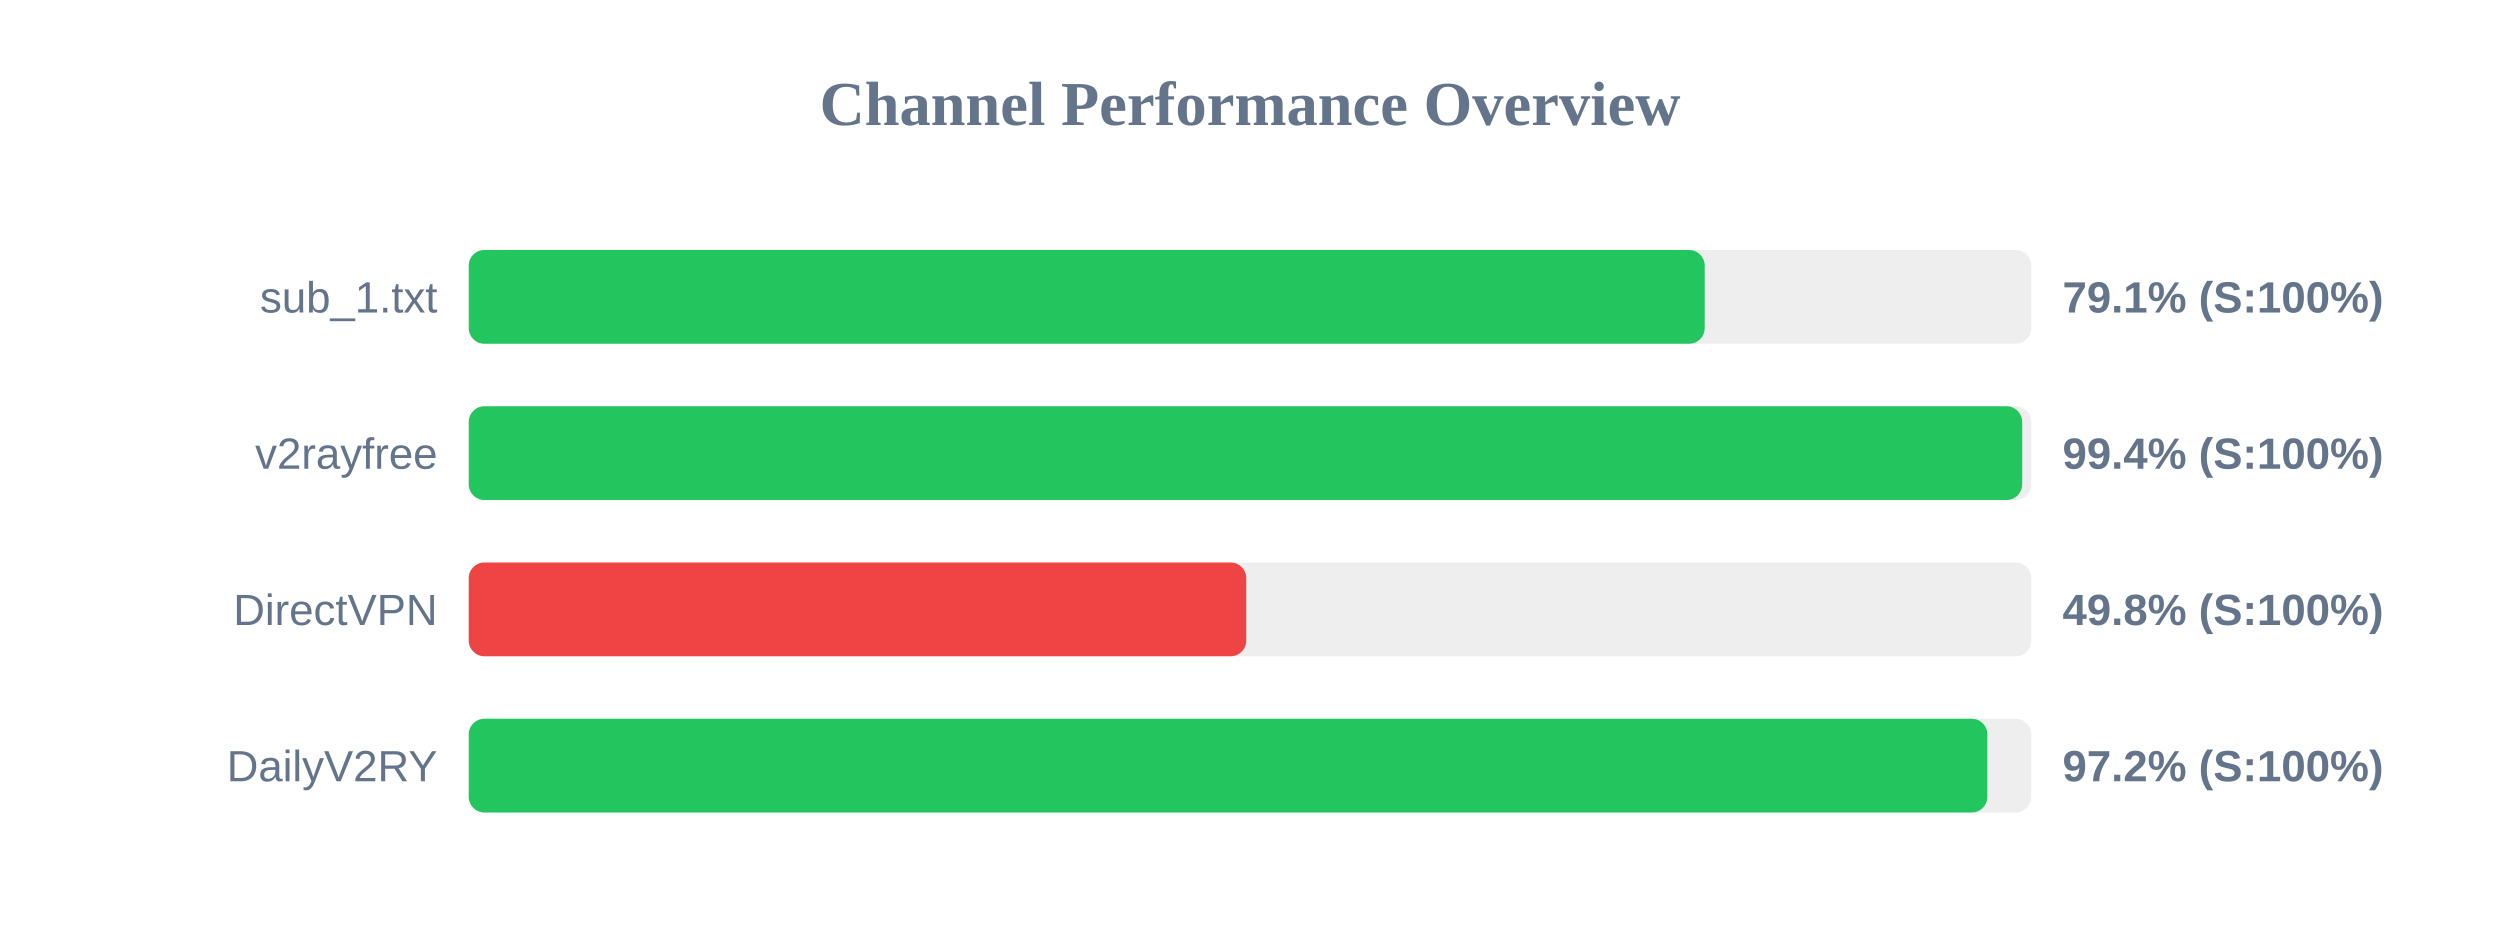
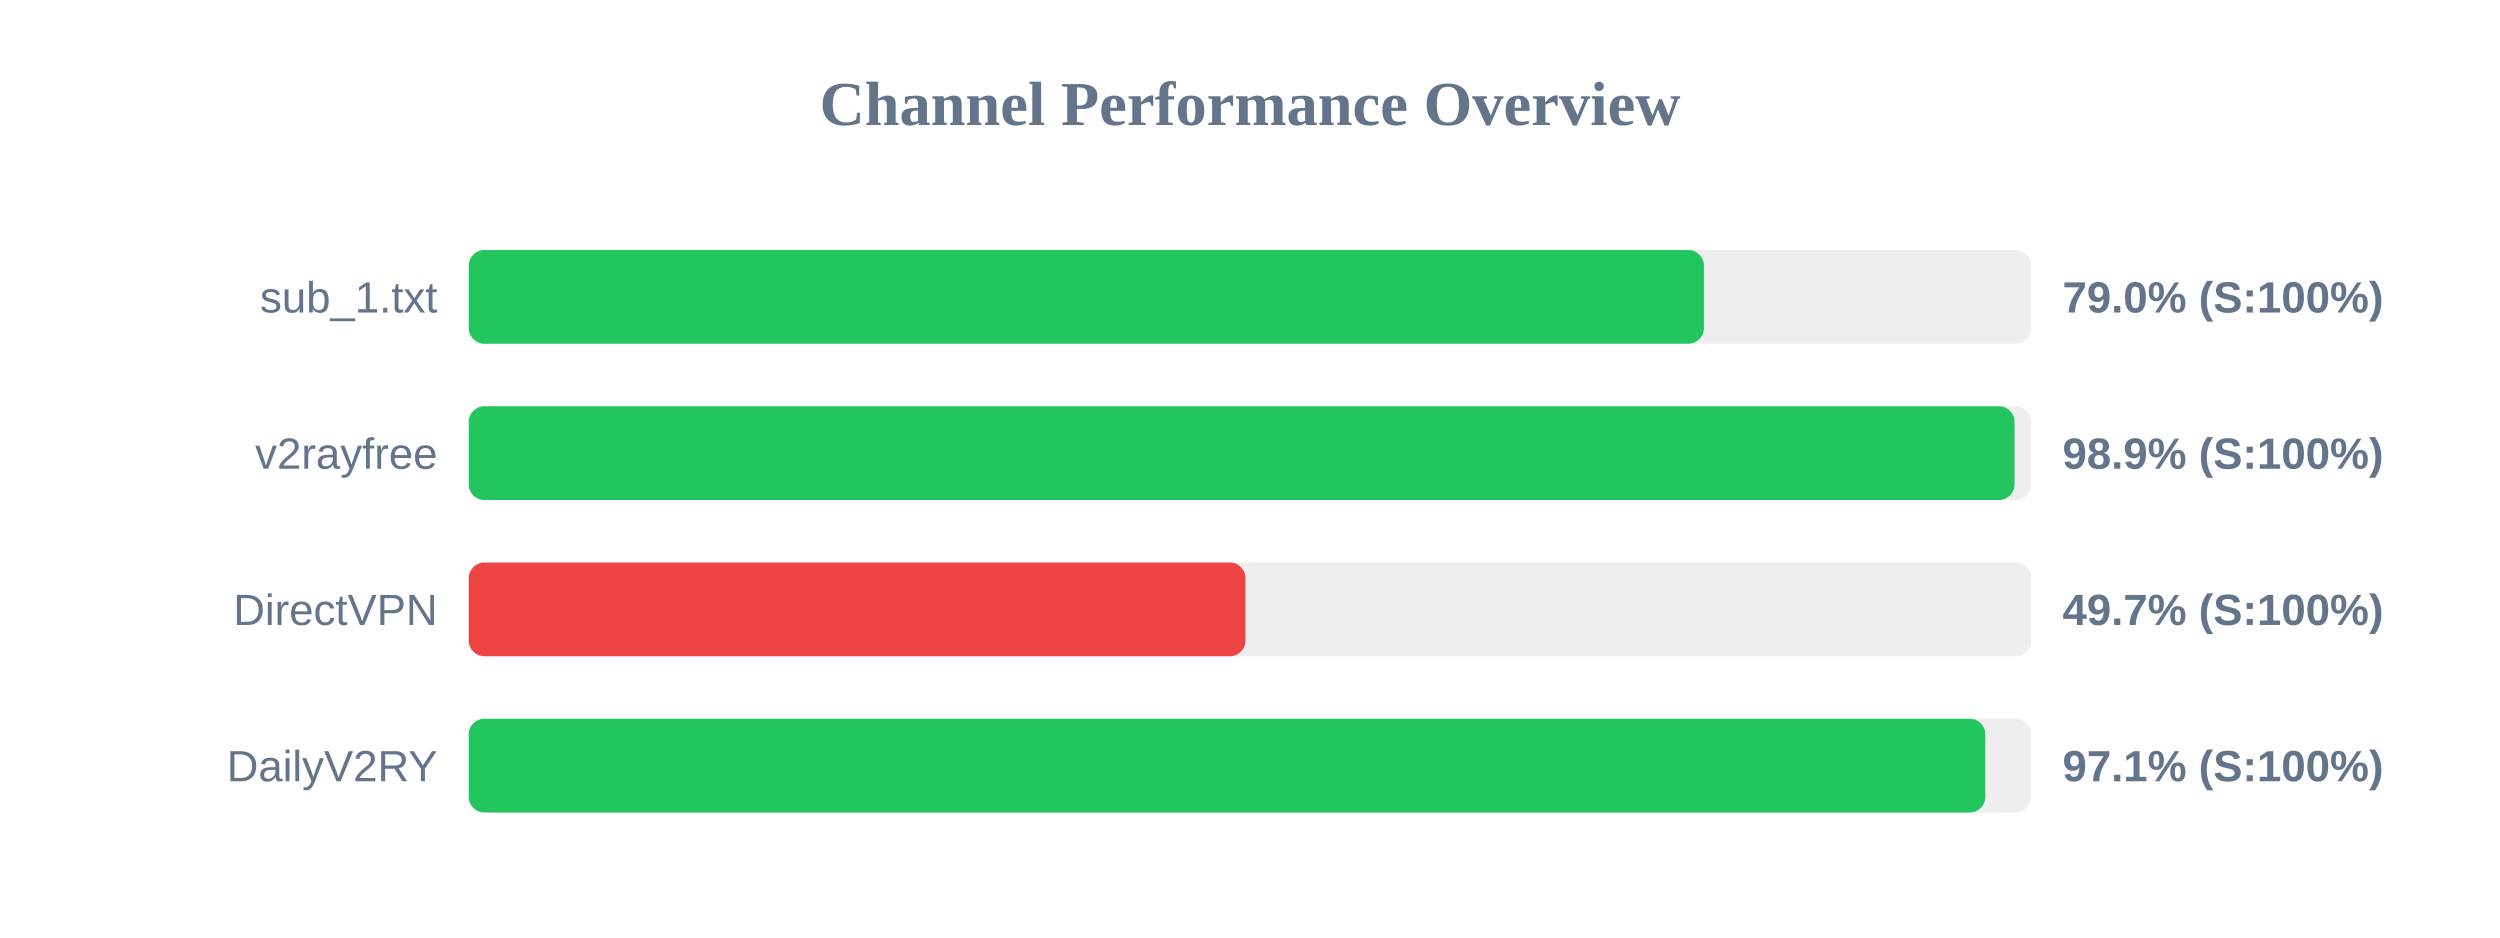
<svg xmlns="http://www.w3.org/2000/svg" width="800" height="300" version="1.1">
  <style>
        .row { font: 14px Arial; fill: #64748b; }
        .score { font: bold 14px Arial; fill: #64748b; }
    </style>
  <text x="400" y="40" text-anchor="middle" font-size="20px" font-weight="bold" fill="#64748b">Channel Performance Overview</text>
  <rect x="150" y="80" width="500" height="30" fill="#eee" rx="5" />
-   <rect x="150" y="80" width="395.5" height="30" fill="#22c55e" rx="5" />
+   <rect x="150" y="80" width="395.25" height="30" fill="#22c55e" rx="5" />
  <text x="140" y="100" text-anchor="end" class="row">sub_1.txt</text>
-   <text x="660" y="100" text-anchor="start" class="score">79.1% (S:100%)</text>
+   <text x="660" y="100" text-anchor="start" class="score">79.0% (S:100%)</text>
  <rect x="150" y="130" width="500" height="30" fill="#eee" rx="5" />
-   <rect x="150" y="130" width="497.1" height="30" fill="#22c55e" rx="5" />
+   <rect x="150" y="130" width="494.65" height="30" fill="#22c55e" rx="5" />
  <text x="140" y="150" text-anchor="end" class="row">v2rayfree</text>
-   <text x="660" y="150" text-anchor="start" class="score">99.4% (S:100%)</text>
+   <text x="660" y="150" text-anchor="start" class="score">98.9% (S:100%)</text>
  <rect x="150" y="180" width="500" height="30" fill="#eee" rx="5" />
-   <rect x="150" y="180" width="248.8" height="30" fill="#ef4444" rx="5" />
+   <rect x="150" y="180" width="248.55" height="30" fill="#ef4444" rx="5" />
  <text x="140" y="200" text-anchor="end" class="row">DirectVPN</text>
-   <text x="660" y="200" text-anchor="start" class="score">49.8% (S:100%)</text>
+   <text x="660" y="200" text-anchor="start" class="score">49.7% (S:100%)</text>
  <rect x="150" y="230" width="500" height="30" fill="#eee" rx="5" />
-   <rect x="150" y="230" width="485.95" height="30" fill="#22c55e" rx="5" />
+   <rect x="150" y="230" width="485.3" height="30" fill="#22c55e" rx="5" />
  <text x="140" y="250" text-anchor="end" class="row">DailyV2RY</text>
-   <text x="660" y="250" text-anchor="start" class="score">97.2% (S:100%)</text>
+   <text x="660" y="250" text-anchor="start" class="score">97.1% (S:100%)</text>
</svg>
